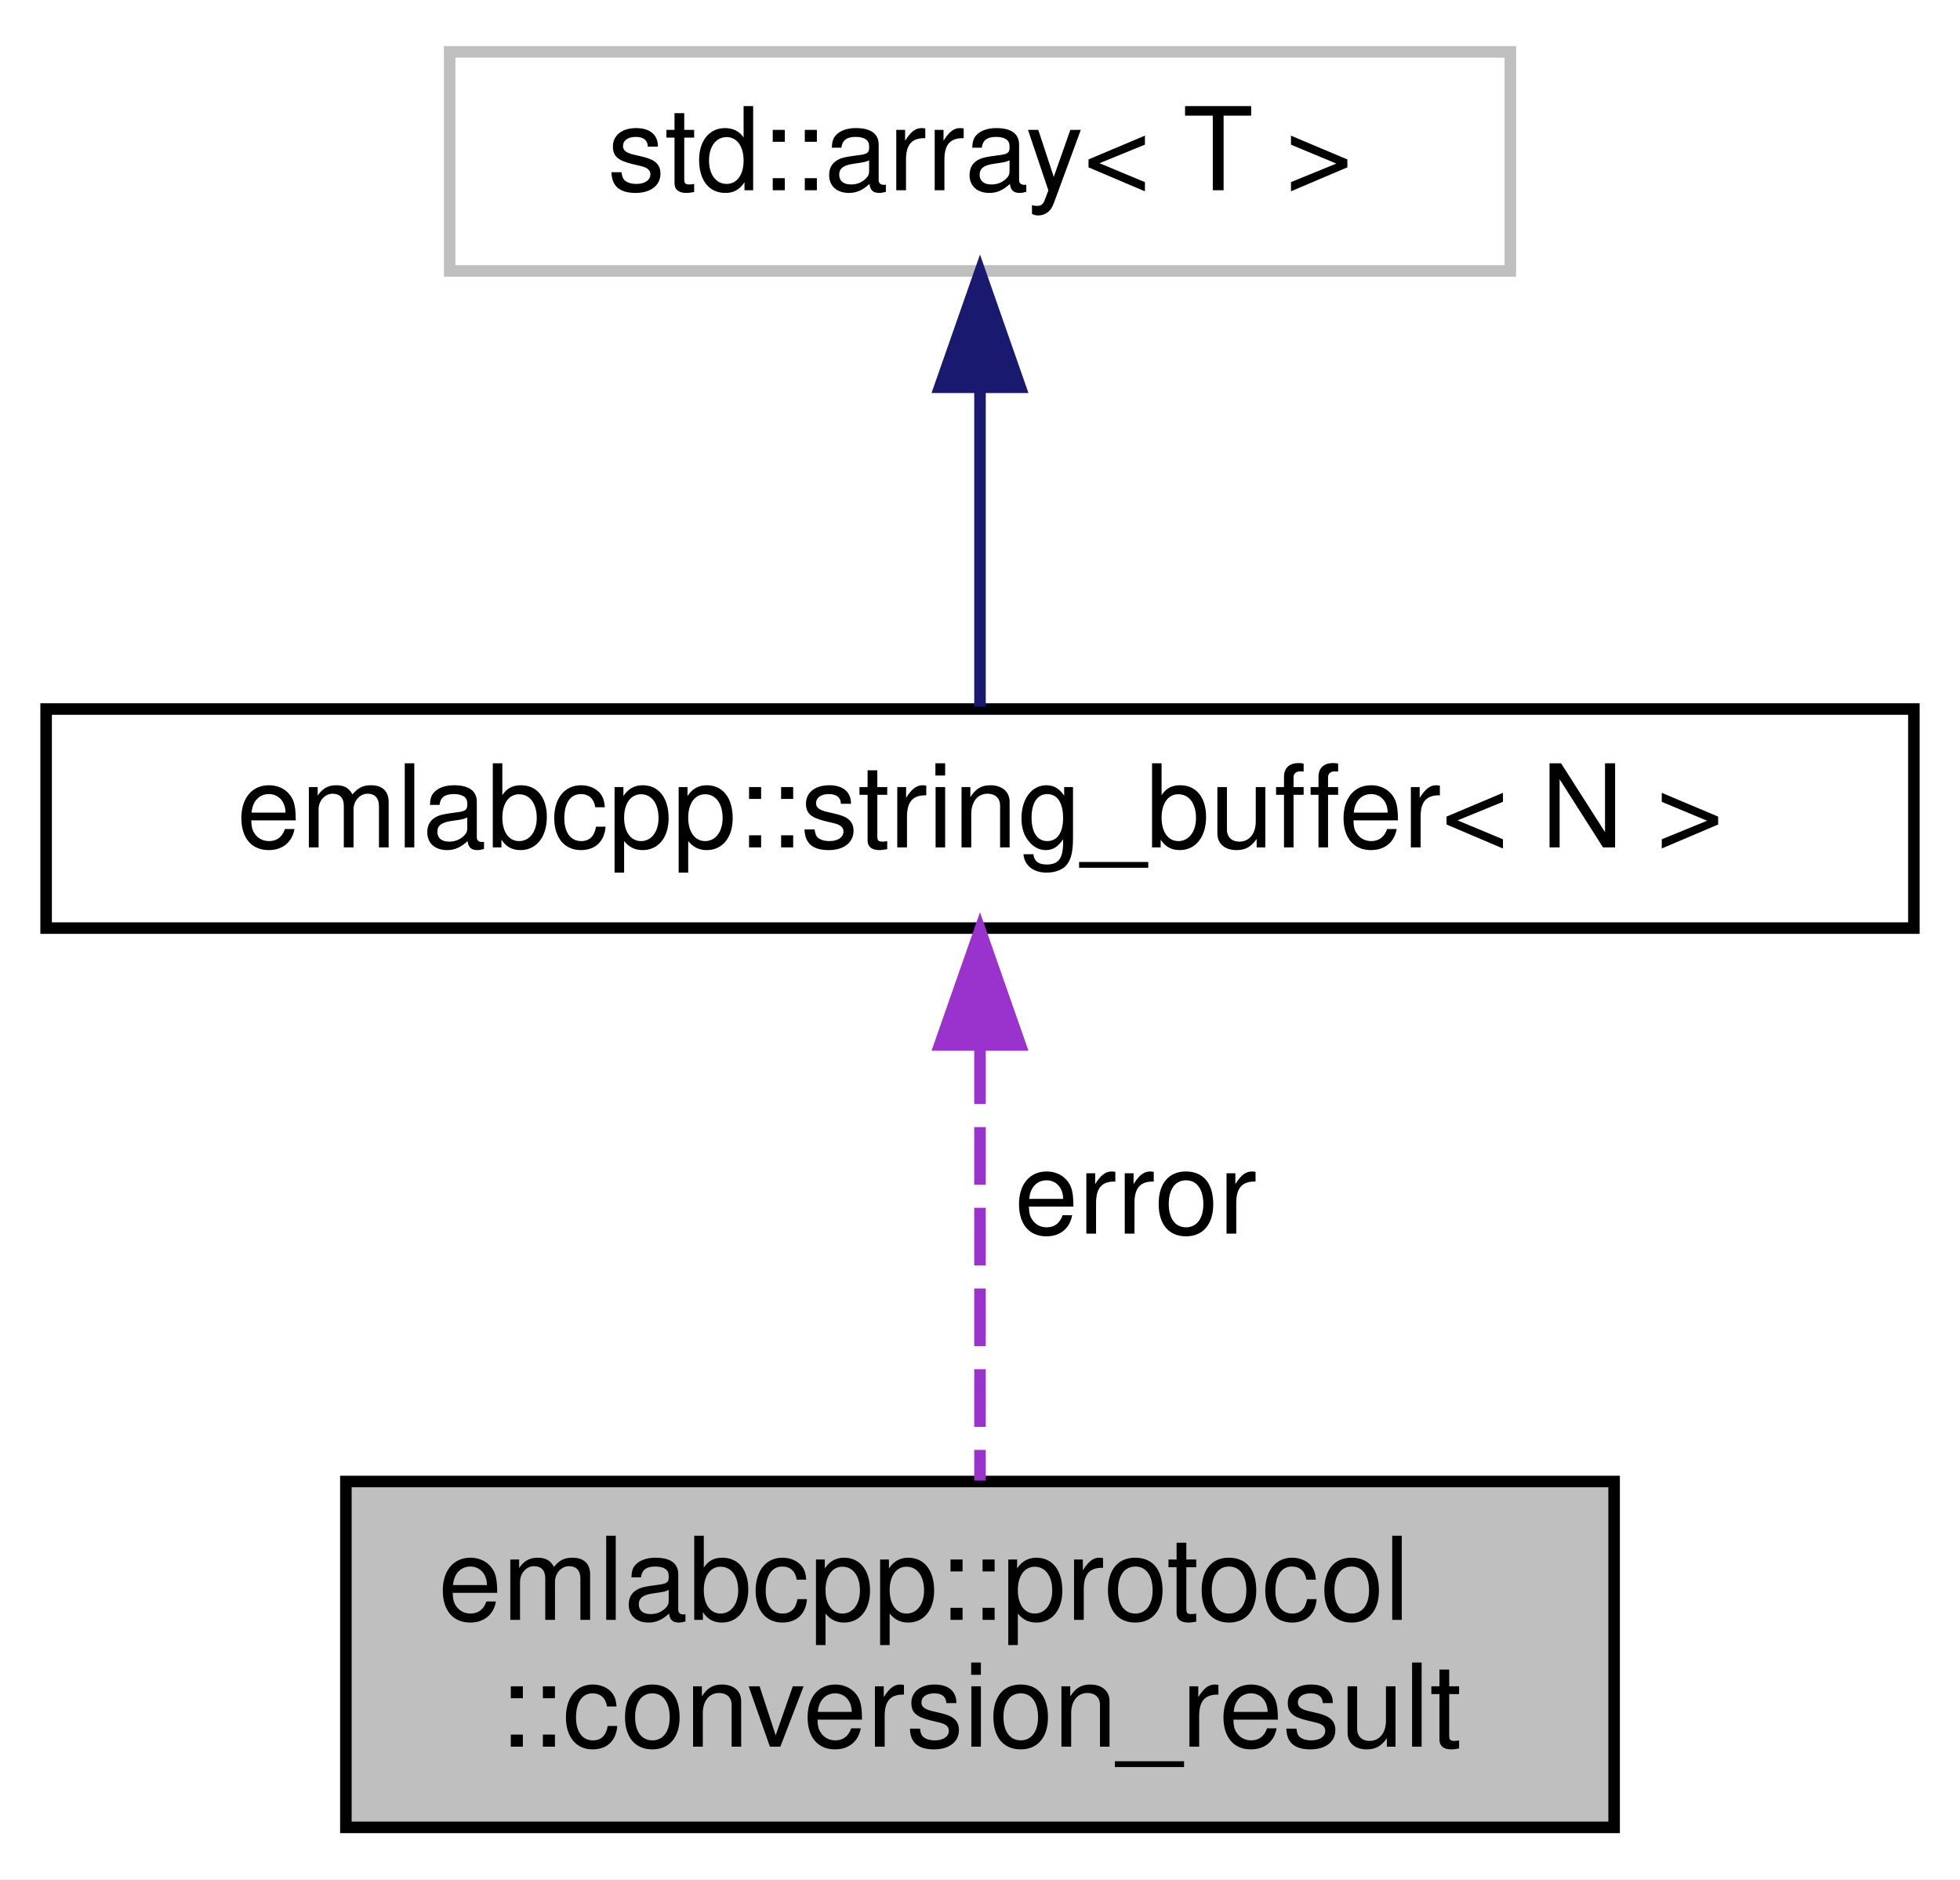
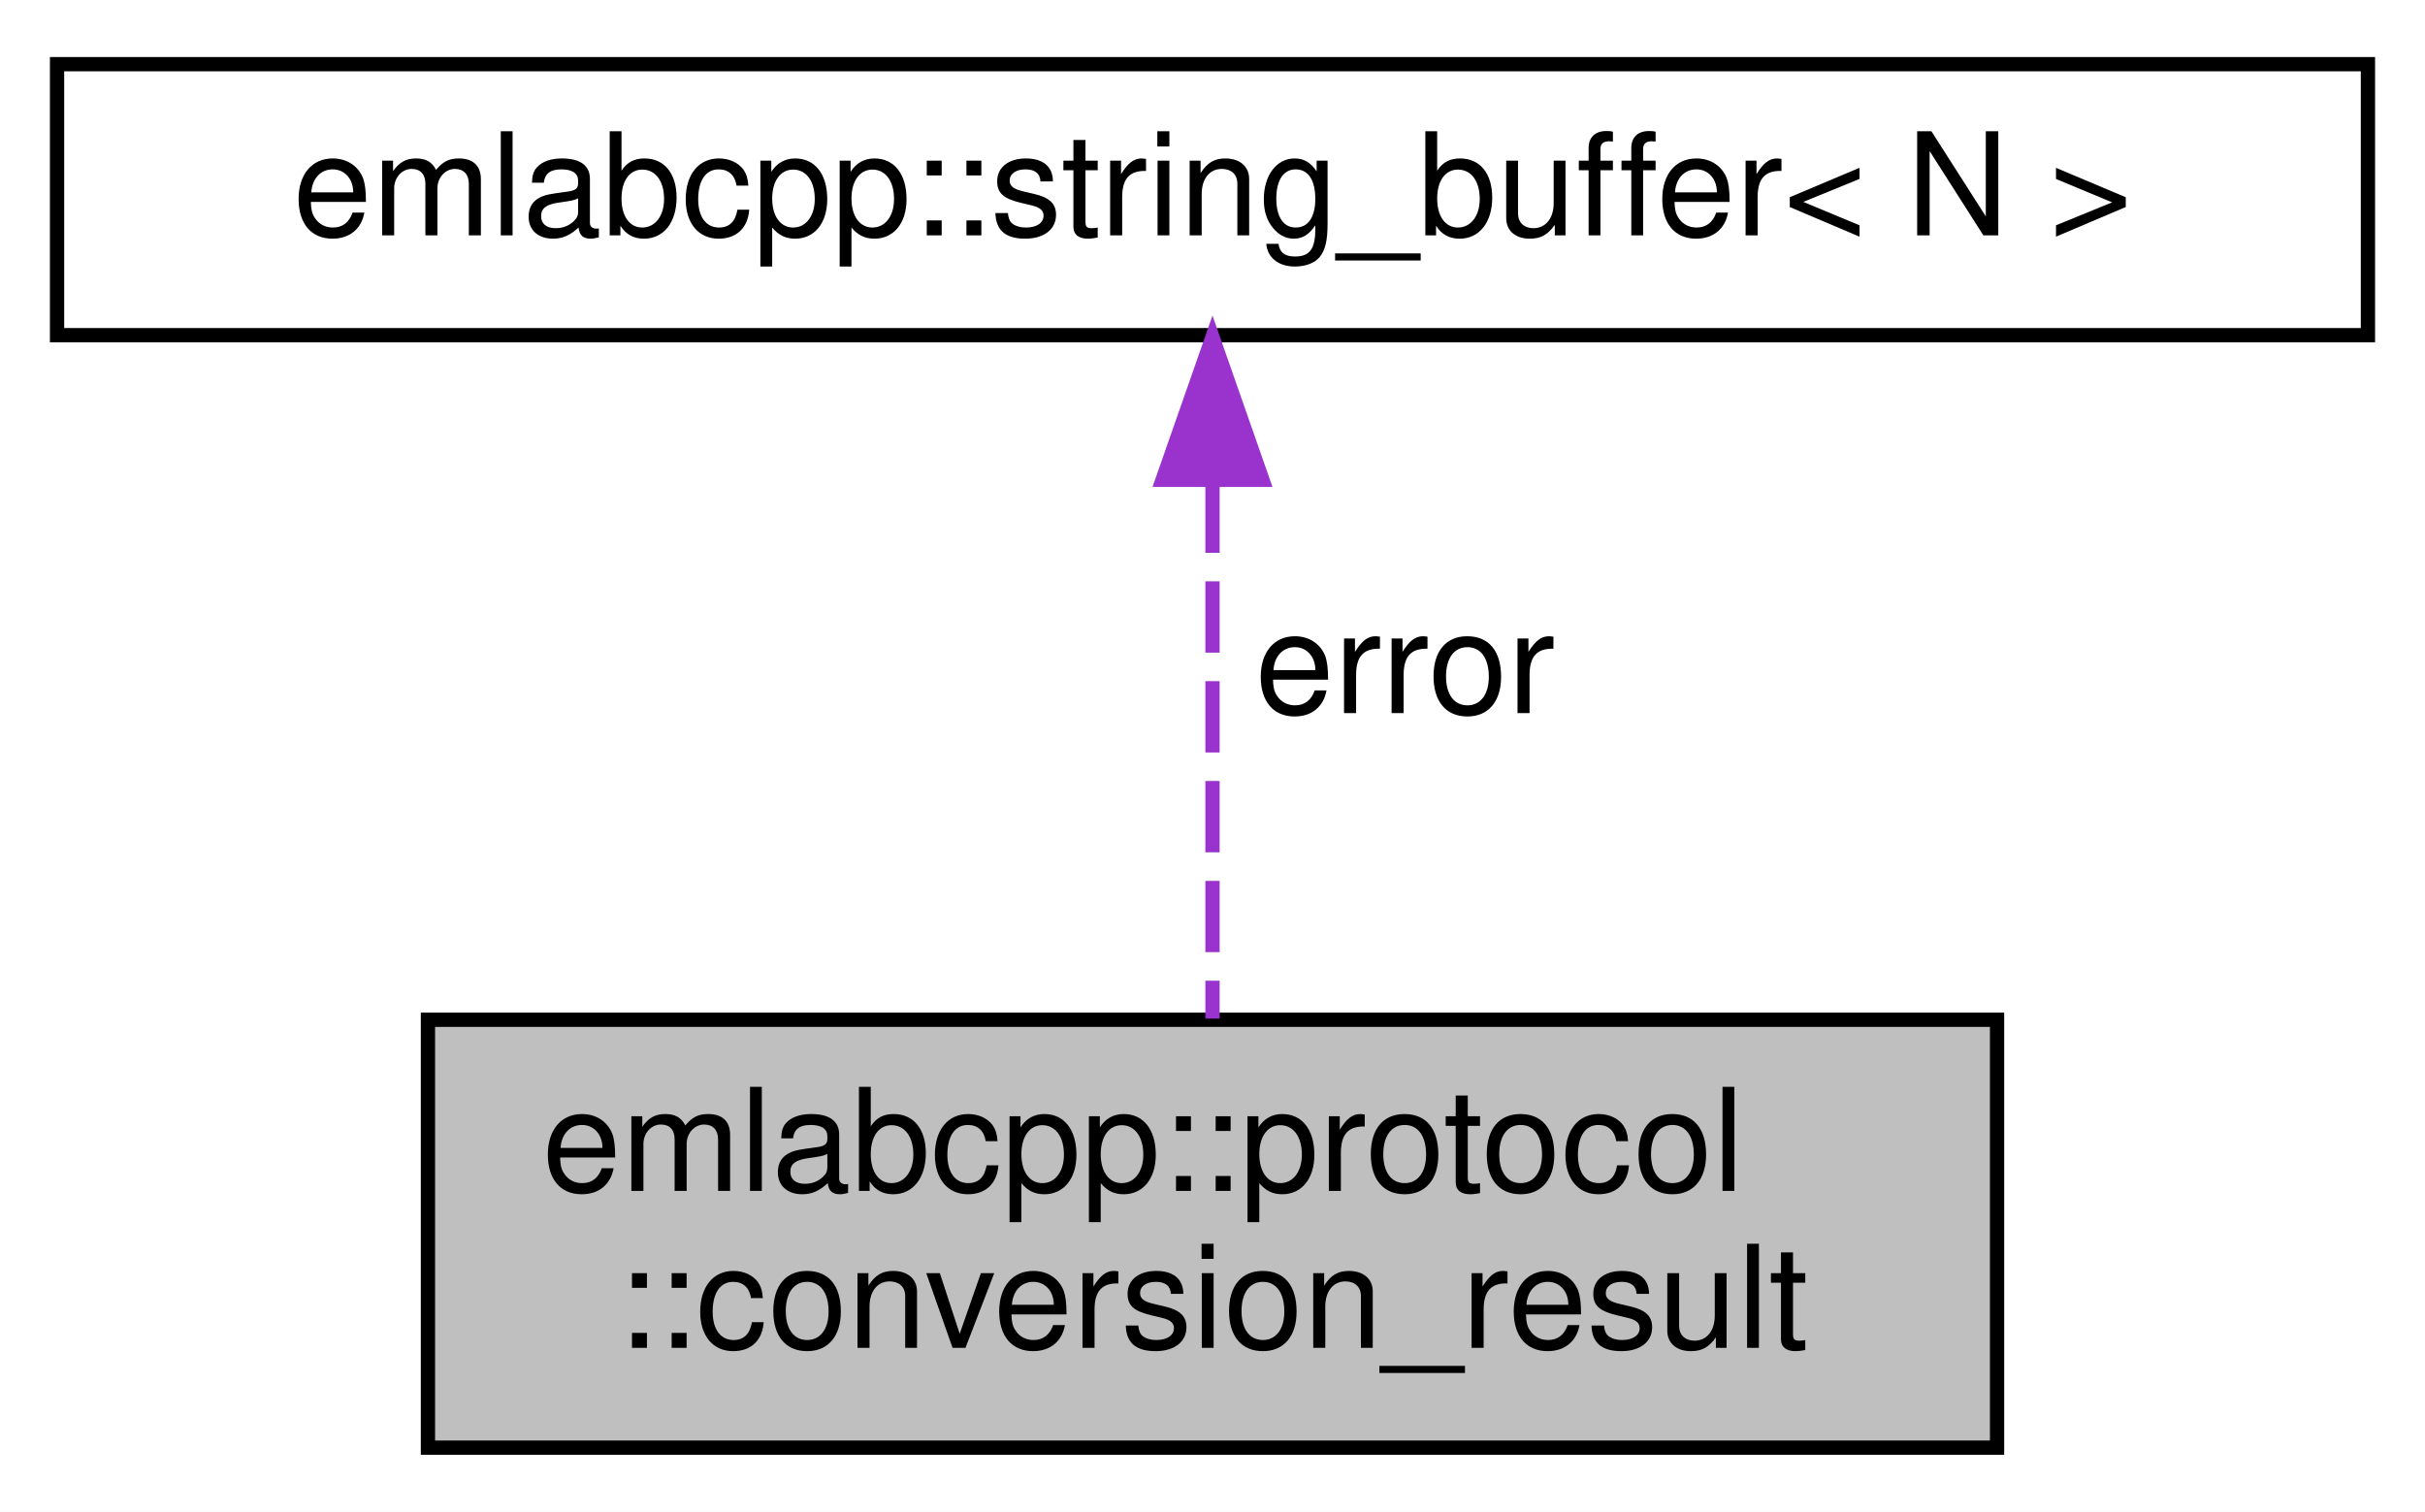
- <svg xmlns="http://www.w3.org/2000/svg" xmlns:xlink="http://www.w3.org/1999/xlink" width="170pt" height="163pt" viewBox="0.00 0.00 170.00 163.00">
-   <g id="graph0" class="graph" transform="scale(1 1) rotate(0) translate(4 159)">
-     <polygon fill="white" stroke="transparent" points="-4,4 -4,-159 166,-159 166,4 -4,4" />
+ <svg xmlns="http://www.w3.org/2000/svg" xmlns:xlink="http://www.w3.org/1999/xlink" width="170pt" height="106pt" viewBox="0.00 0.00 170.00 106.00">
+   <g id="graph0" class="graph" transform="scale(1 1) rotate(0) translate(4 102)">
+     <polygon fill="white" stroke="transparent" points="-4,4 -4,-102 166,-102 166,4 -4,4" />
    <g id="node1" class="node">
      <g id="a_node1">
        <a xlink:title=" ">
          <polygon fill="#bfbfbf" stroke="black" points="26,-0.5 26,-30.5 136,-30.5 136,-0.5 26,-0.5" />
          <text text-anchor="start" x="34" y="-18.5" font-family="Helvetica,sans-Serif" font-size="10.00">emlabcpp::protocol</text>
          <text text-anchor="middle" x="81" y="-7.5" font-family="Helvetica,sans-Serif" font-size="10.00">::conversion_result</text>
        </a>
      </g>
    </g>
    <g id="node2" class="node">
      <g id="a_node2">
        <a xlink:href="structemlabcpp_1_1string__buffer.html" target="_top" xlink:title=" ">
          <polygon fill="white" stroke="black" points="0,-78.5 0,-97.5 162,-97.5 162,-78.5 0,-78.5" />
          <text text-anchor="middle" x="81" y="-85.5" font-family="Helvetica,sans-Serif" font-size="10.00">emlabcpp::string_buffer&lt; N &gt;</text>
        </a>
      </g>
    </g>
    <g id="edge1" class="edge">
      <path fill="none" stroke="#9a32cd" stroke-dasharray="5,2" d="M81,-68.24C81,-56.41 81,-41.38 81,-30.58" />
      <polygon fill="#9a32cd" stroke="#9a32cd" points="77.5,-68.36 81,-78.36 84.5,-68.36 77.5,-68.36" />
      <text text-anchor="middle" x="94.5" y="-52" font-family="Helvetica,sans-Serif" font-size="10.00"> error</text>
    </g>
-     <g id="node3" class="node">
-       <g id="a_node3">
-         <a xlink:title=" ">
-           <polygon fill="white" stroke="#bfbfbf" points="35,-135.5 35,-154.5 127,-154.5 127,-135.5 35,-135.5" />
-           <text text-anchor="middle" x="81" y="-142.5" font-family="Helvetica,sans-Serif" font-size="10.00">std::array&lt; T &gt;</text>
-         </a>
-       </g>
-     </g>
-     <g id="edge2" class="edge">
-       <path fill="none" stroke="midnightblue" d="M81,-125.12C81,-115.82 81,-105.06 81,-97.71" />
-       <polygon fill="midnightblue" stroke="midnightblue" points="77.5,-125.41 81,-135.41 84.5,-125.41 77.5,-125.41" />
-     </g>
  </g>
</svg>
